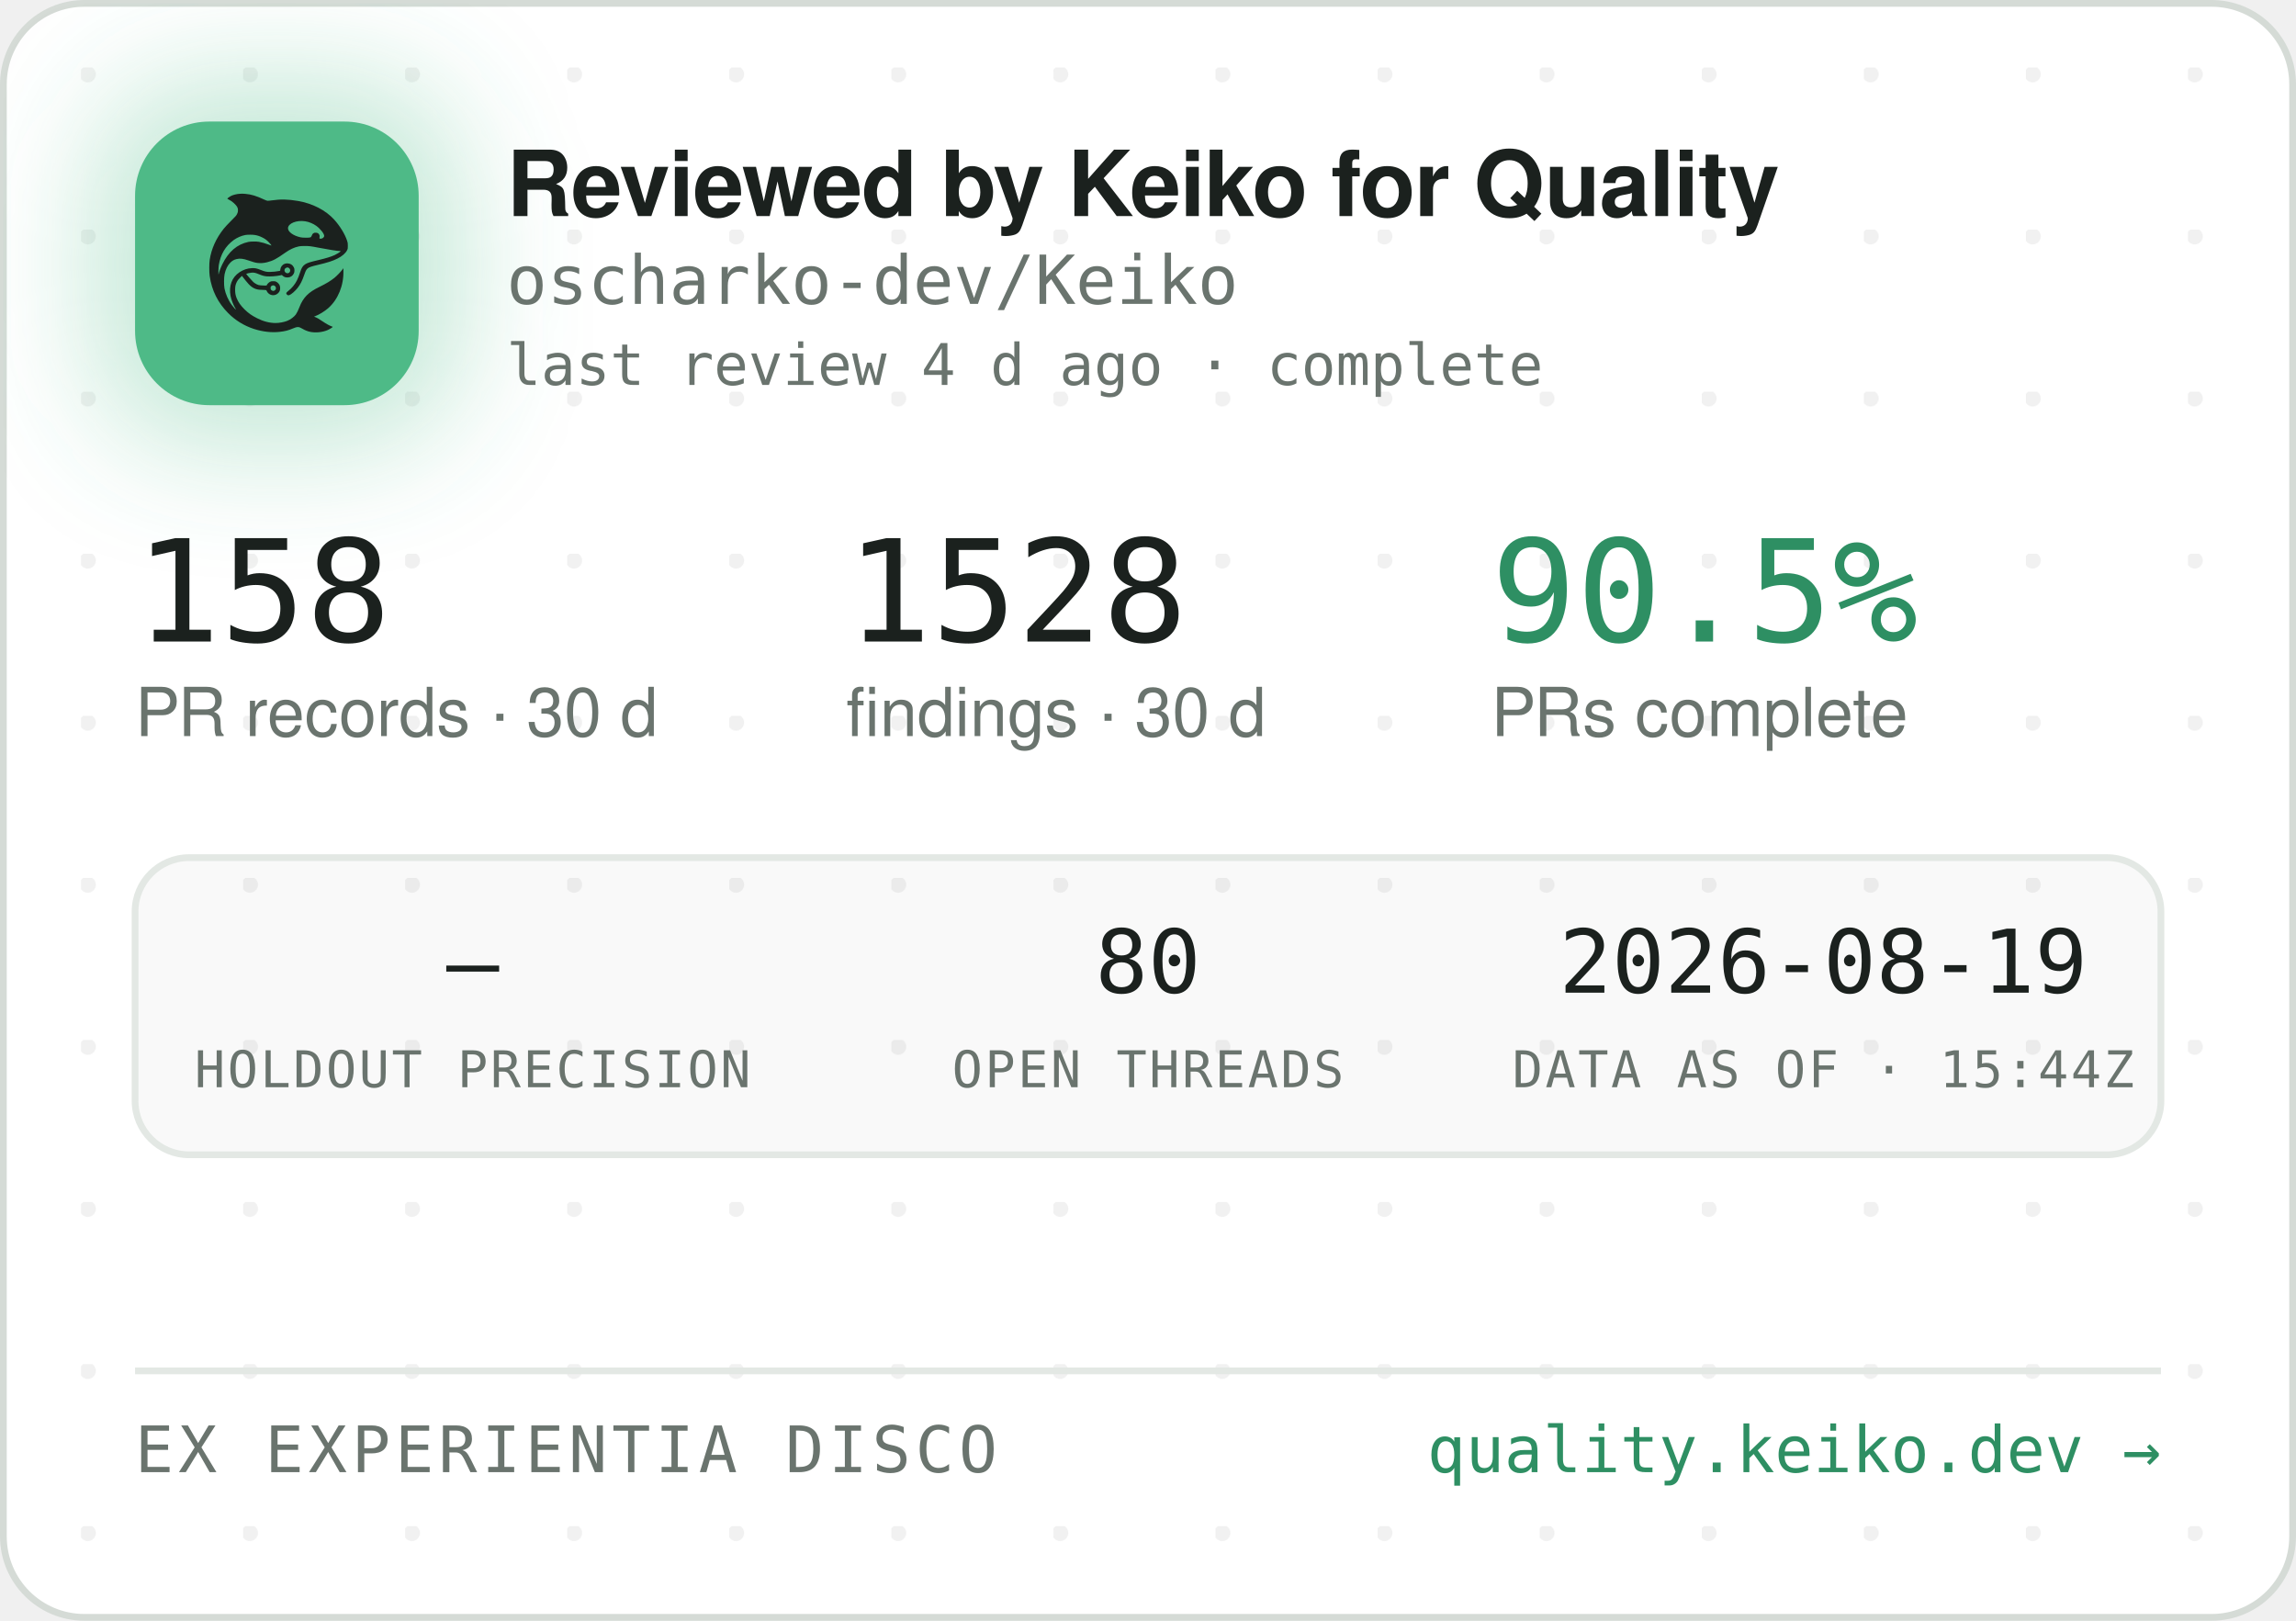
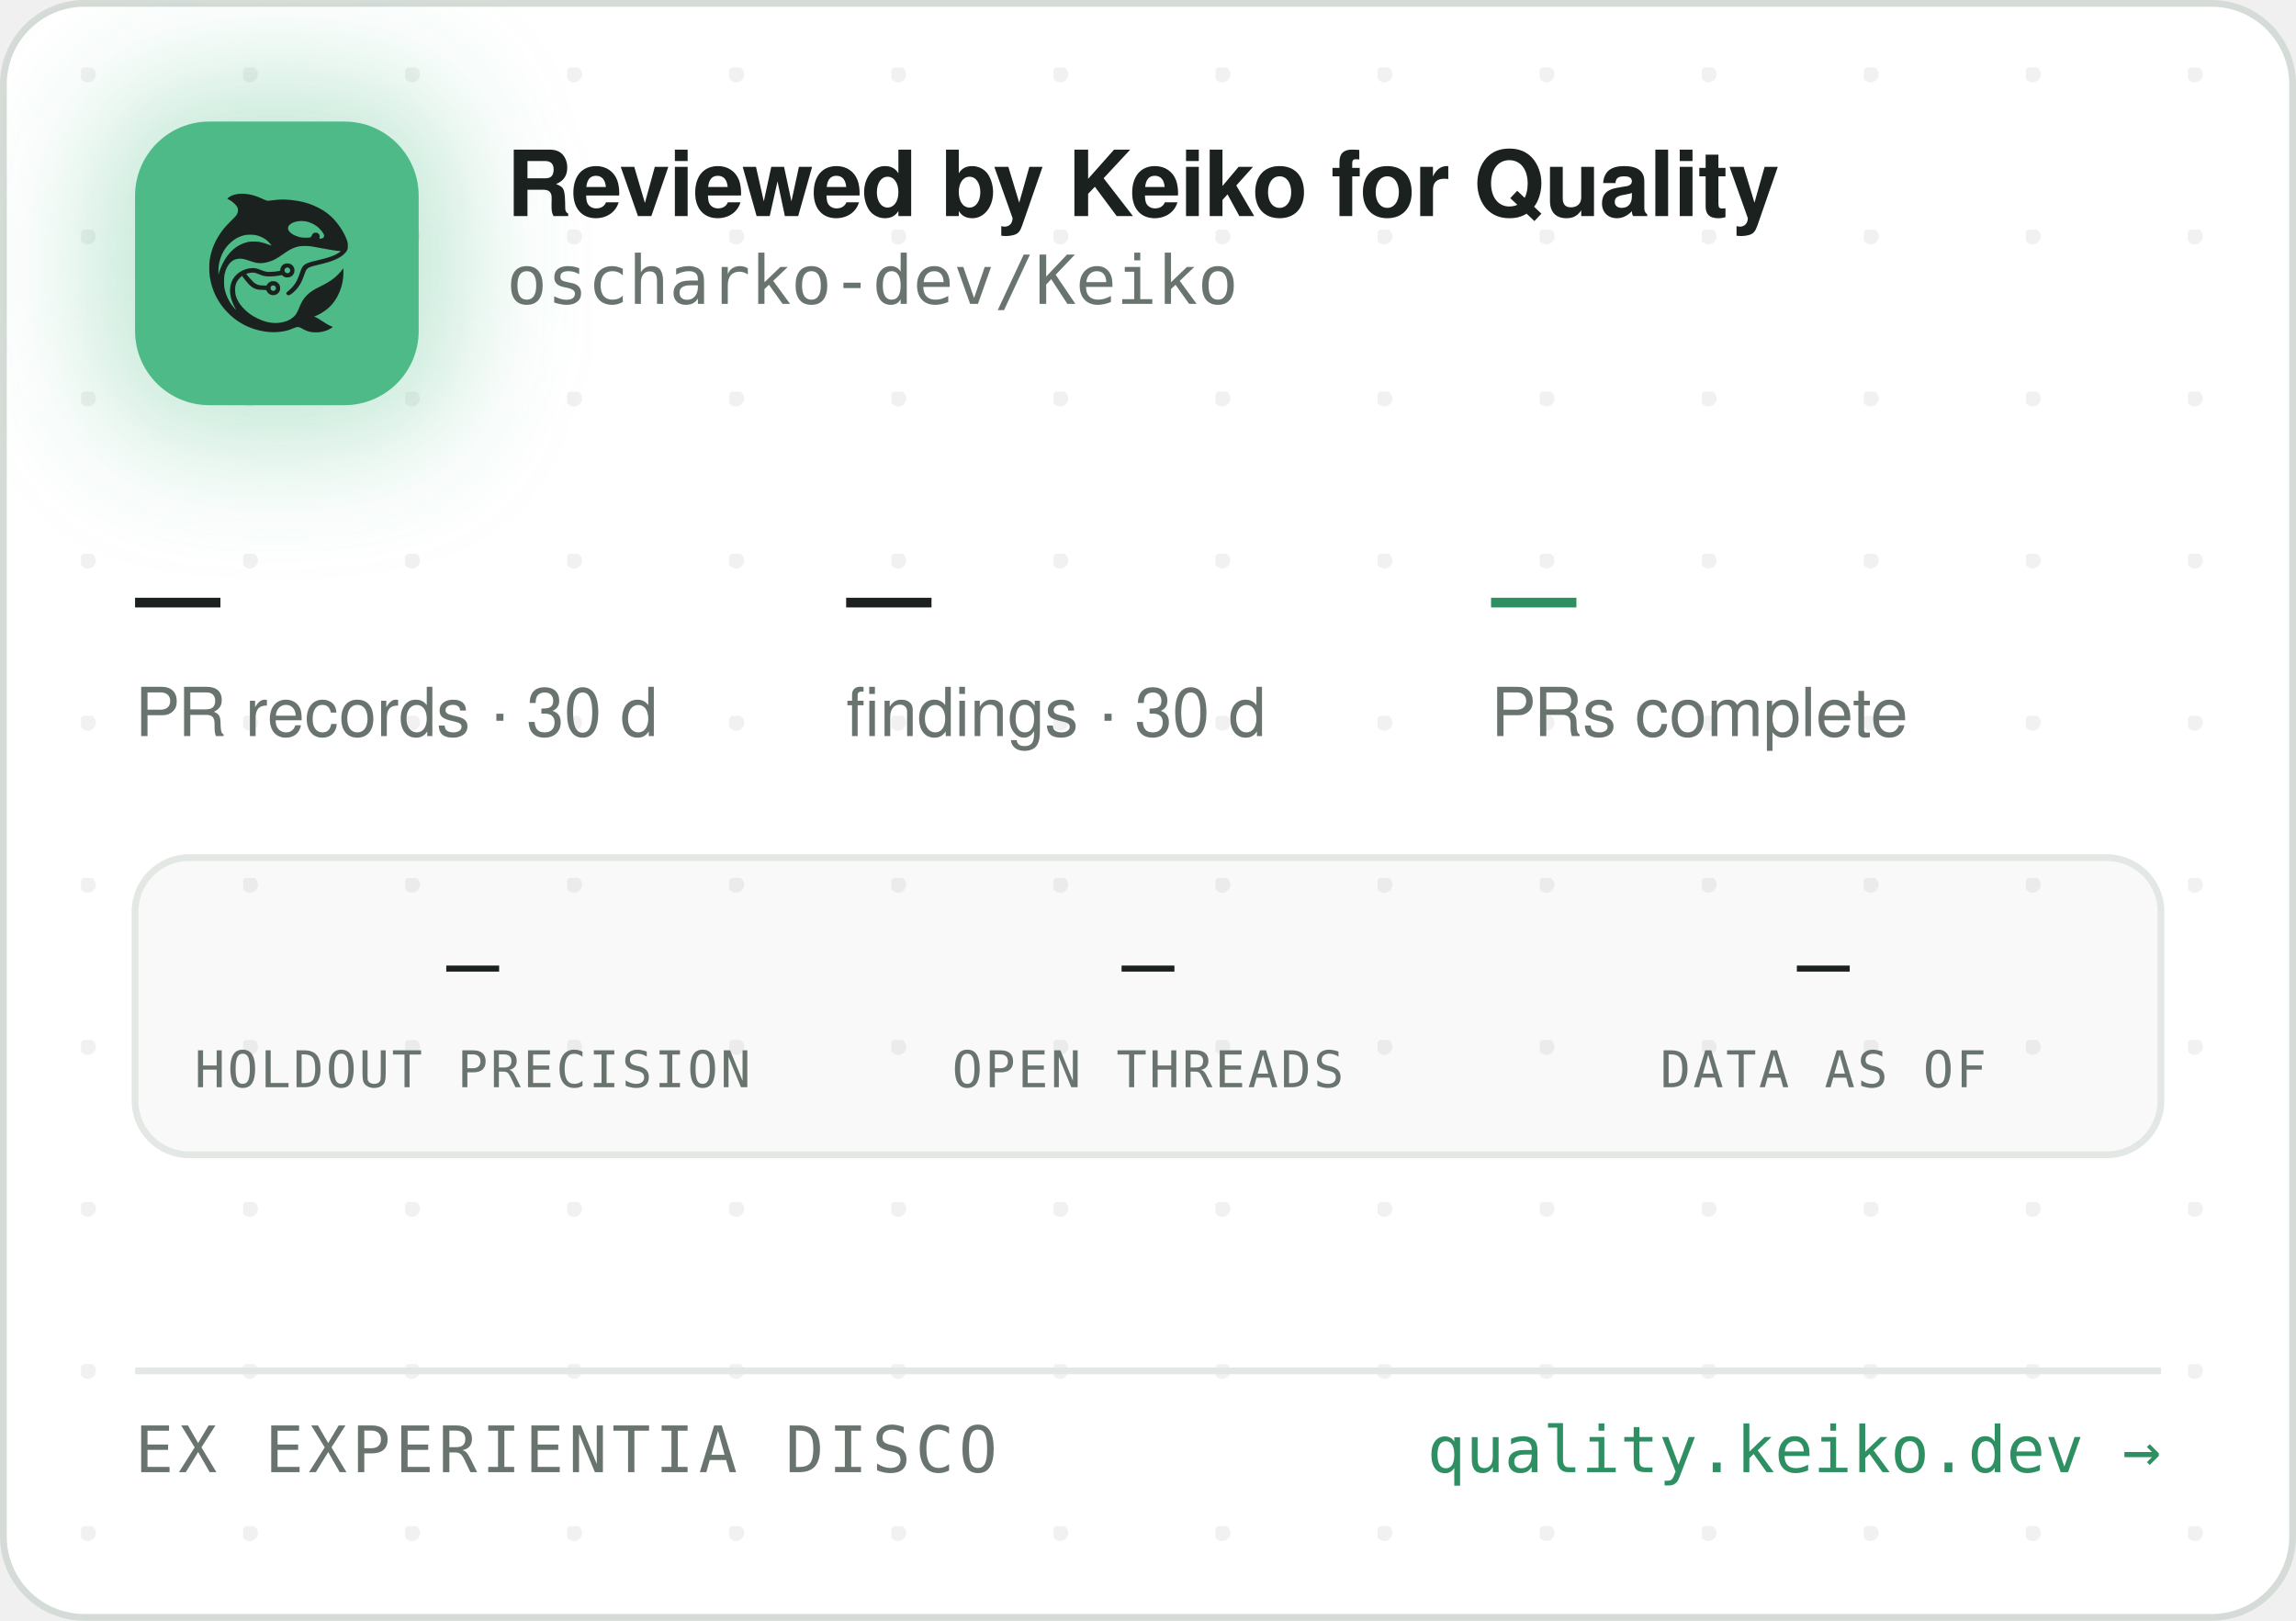
<svg xmlns="http://www.w3.org/2000/svg" width="340" height="240" viewBox="0 0 340 240" role="img" aria-label="Reviewed by Keiko for Quality — oscharko-dev/Keiko">
  <defs>
    <pattern id="dots" width="24" height="24" patternUnits="userSpaceOnUse" x="12" y="10">
      <circle cx="1" cy="1" r="1.2" fill="rgba(27,33,30,0.06)" />
    </pattern>
    <filter id="glow" x="-60%" y="-60%" width="220%" height="220%">
      <feGaussianBlur stdDeviation="9" />
    </filter>
    <clipPath id="card">
      <rect x="0.5" y="0.5" width="339" height="239" rx="12" />
    </clipPath>
  </defs>
  <rect x="0.5" y="0.5" width="339" height="239" rx="12" fill="#FFFFFF" stroke="#D5DBD6" />
  <rect x="0.5" y="0.5" width="339" height="239" rx="12" fill="url(#dots)" />
  <g clip-path="url(#card)">
    <rect x="14" y="12" width="54" height="54" rx="16" fill="rgba(78,186,135,0.35)" filter="url(#glow)" />
    <rect x="20" y="18" width="42" height="42" rx="11" fill="#4EBA87" />
    <g transform="translate(24,22) scale(0.03320312)">
      <g transform="translate(1024 0) scale(-1 1)">
        <g transform="translate(1024, 1024) scale(-0.1, -0.1)" fill="#1B211E" stroke="none">
          <path d="M3465 8223 c-144 -8 -314 -52 -408 -105 -69 -39 -146 -99 -146 -113 0 -5 30 -24 68 -42 146 -70 323 -229 377 -340 25 -49 29 -70 29 -138 -1 -72 -5 -88 -39 -160 -36 -75 -54 -95 -265 -305 -134 -132 -270 -279 -331 -355 -339 -425 -552 -896 -626 -1390 -25 -165 -25 -549 0 -720 92 -645 368 -1196 826 -1655 322 -324 710 -562 1145 -704 389 -126 793 -172 1155 -130 235 27 377 63 579 149 205 87 268 86 423 -7 102 -62 231 -115 335 -138 247 -56 562 -26 794 74 92 40 244 136 232 146 -4 3 -26 12 -48 19 -86 28 -246 116 -385 211 -162 112 -284 182 -357 207 l-48 17 40 15 c185 70 436 223 595 363 438 386 695 1014 678 1663 l-3 120 -50 -70 c-64 -90 -248 -280 -350 -362 -171 -136 -366 -255 -645 -391 -288 -140 -442 -243 -590 -391 -136 -137 -247 -316 -325 -526 -47 -127 -114 -262 -160 -326 -79 -107 -237 -224 -384 -283 -136 -55 -355 -96 -514 -96 -274 0 -548 71 -832 215 -242 123 -375 216 -553 389 -175 171 -287 332 -361 517 -44 114 -63 216 -63 359 0 152 17 233 74 350 35 70 59 102 136 179 l95 94 21 -29 c55 -75 219 -277 277 -338 171 -183 337 -256 582 -256 56 0 126 -3 155 -7 53 -6 54 -7 76 -57 30 -66 97 -128 172 -156 151 -57 318 11 395 160 33 62 34 193 3 261 -30 64 -88 125 -148 157 -44 23 -63 27 -141 27 -78 0 -97 -4 -140 -27 -58 -30 -131 -105 -141 -142 -6 -25 -8 -26 -93 -26 -47 0 -131 5 -186 10 -87 8 -111 15 -182 51 -45 22 -109 66 -143 96 -59 53 -326 361 -319 367 14 11 179 47 241 52 102 9 177 -7 318 -66 158 -66 243 -89 357 -99 157 -12 413 5 582 40 l93 19 44 -39 c59 -52 135 -75 228 -69 117 8 212 72 262 176 23 47 28 71 28 138 0 70 -4 89 -29 138 -55 110 -145 167 -270 174 -65 3 -91 0 -137 -18 -107 -40 -183 -140 -195 -257 l-6 -52 -51 -11 c-104 -23 -285 -41 -411 -42 -149 -1 -211 12 -402 88 -186 74 -256 88 -403 81 -193 -8 -377 -70 -546 -182 -342 -228 -485 -611 -399 -1064 30 -157 119 -388 209 -541 20 -35 35 -64 33 -66 -8 -8 -111 108 -190 214 -154 206 -278 489 -324 737 -28 154 -25 492 6 635 46 216 133 391 256 514 82 82 161 128 271 156 152 39 300 23 529 -57 217 -76 308 -101 410 -114 137 -17 284 -7 426 30 272 70 414 145 809 425 217 153 399 238 610 283 64 14 129 18 265 18 197 0 269 -9 615 -76 461 -89 843 -149 952 -149 41 0 41 0 23 -20 -28 -31 -169 -119 -254 -158 -167 -77 -388 -145 -716 -222 -399 -93 -508 -128 -608 -194 -102 -68 -160 -160 -217 -346 -35 -115 -102 -286 -149 -378 -85 -168 -227 -341 -377 -458 -105 -82 -115 -107 -69 -162 29 -34 65 -44 109 -29 86 29 261 181 371 322 126 162 201 309 295 581 61 176 90 232 145 283 62 57 163 93 470 165 439 104 640 169 863 278 206 100 368 240 434 375 32 67 33 71 33 198 -1 120 -3 138 -34 229 -98 294 -319 655 -573 936 -381 421 -968 723 -1618 834 -448 76 -767 83 -1169 25 -80 -12 -165 -19 -190 -17 -26 3 -90 26 -146 53 -343 162 -576 233 -842 255 -114 9 -141 10 -248 3z m2926 -1227 c164 -27 346 -102 485 -202 181 -129 354 -348 354 -448 0 -64 -75 -126 -154 -126 -60 0 -63 4 -52 70 8 50 7 65 -9 100 -29 64 -74 93 -151 98 -54 4 -70 1 -107 -21 -42 -25 -61 -52 -91 -129 -25 -64 -55 -73 -246 -73 -121 0 -187 5 -248 18 -318 70 -556 242 -556 402 0 218 388 374 775 311z m-2249 -611 c119 -21 208 -50 321 -106 114 -56 177 -100 266 -184 67 -63 157 -173 148 -181 -2 -3 -61 18 -130 45 -131 52 -298 100 -427 122 -113 20 -367 17 -470 -4 -502 -106 -885 -433 -1160 -992 -70 -142 -160 -379 -160 -424 0 -9 -5 -23 -11 -31 -13 -19 -5 316 10 410 80 482 295 846 661 1117 145 107 350 197 522 228 100 18 326 18 430 0z m1485 -1456 c95 -36 119 -159 42 -223 -78 -66 -209 -1 -209 104 0 60 33 100 99 121 36 10 36 10 68 -2z m-591 -822 c29 -26 37 -42 40 -77 6 -54 -9 -86 -55 -117 -41 -28 -70 -29 -119 -4 -44 22 -62 55 -62 112 0 51 13 75 53 99 50 31 101 26 143 -13z" />
        </g>
      </g>
    </g>
    <text x="75" y="32" font-family="-apple-system,'Segoe UI',Helvetica,Arial,sans-serif" font-size="13.5" font-weight="650" letter-spacing="-0.14" fill="#1B211E">Reviewed by Keiko for Quality</text>
    <text x="75" y="45" font-family="'JetBrains Mono',SFMono-Regular,Consolas,Menlo,monospace" font-size="10" fill="#6A746E">oscharko-dev/Keiko</text>
-     <text x="75" y="57" font-family="'JetBrains Mono',SFMono-Regular,Consolas,Menlo,monospace" font-size="8.5" fill="#6A746E">last review 4 d ago · complete</text>
-     <text x="20" y="95" font-family="'JetBrains Mono',SFMono-Regular,Consolas,Menlo,monospace" font-size="21" fill="#1B211E">158</text>
+     <text x="20" y="95" font-family="'JetBrains Mono',SFMono-Regular,Consolas,Menlo,monospace" font-size="21" fill="#1B211E">—</text>
    <text x="20" y="109" font-family="-apple-system,'Segoe UI',Helvetica,Arial,sans-serif" font-size="10" fill="#6A746E">PR records · 30 d</text>
-     <text x="125.3" y="95" font-family="'JetBrains Mono',SFMono-Regular,Consolas,Menlo,monospace" font-size="21" fill="#1B211E">1528</text>
+     <text x="125.3" y="95" font-family="'JetBrains Mono',SFMono-Regular,Consolas,Menlo,monospace" font-size="21" fill="#1B211E">—</text>
    <text x="125.3" y="109" font-family="-apple-system,'Segoe UI',Helvetica,Arial,sans-serif" font-size="10" fill="#6A746E">findings · 30 d</text>
-     <text x="220.8" y="95" font-family="'JetBrains Mono',SFMono-Regular,Consolas,Menlo,monospace" font-size="21" fill="#2E8F63">90.5%</text>
+     <text x="220.8" y="95" font-family="'JetBrains Mono',SFMono-Regular,Consolas,Menlo,monospace" font-size="21" fill="#2E8F63">—</text>
    <text x="220.8" y="109" font-family="-apple-system,'Segoe UI',Helvetica,Arial,sans-serif" font-size="10" fill="#6A746E">PRs complete</text>
    <rect x="20" y="127" width="300" height="44" rx="8" fill="rgba(27,33,30,0.025)" stroke="#E3E8E4" />
    <text x="70" y="147" text-anchor="middle" font-family="'JetBrains Mono',SFMono-Regular,Consolas,Menlo,monospace" font-size="13" fill="#1B211E">—</text>
    <text x="70" y="161" text-anchor="middle" font-family="'JetBrains Mono',SFMono-Regular,Consolas,Menlo,monospace" font-size="7.5" letter-spacing="0.35" fill="#6A746E">HOLDOUT PRECISION</text>
-     <text x="170" y="147" text-anchor="middle" font-family="'JetBrains Mono',SFMono-Regular,Consolas,Menlo,monospace" font-size="13" fill="#1B211E">80</text>
+     <text x="170" y="147" text-anchor="middle" font-family="'JetBrains Mono',SFMono-Regular,Consolas,Menlo,monospace" font-size="13" fill="#1B211E">—</text>
    <text x="170" y="161" text-anchor="middle" font-family="'JetBrains Mono',SFMono-Regular,Consolas,Menlo,monospace" font-size="7.5" letter-spacing="0.35" fill="#6A746E">OPEN THREADS</text>
-     <text x="270" y="147" text-anchor="middle" font-family="'JetBrains Mono',SFMono-Regular,Consolas,Menlo,monospace" font-size="13" fill="#1B211E">2026-08-19</text>
-     <text x="270" y="161" text-anchor="middle" font-family="'JetBrains Mono',SFMono-Regular,Consolas,Menlo,monospace" font-size="7.5" letter-spacing="0.35" fill="#6A746E">DATA AS OF · 15:44Z</text>
+     <text x="270" y="147" text-anchor="middle" font-family="'JetBrains Mono',SFMono-Regular,Consolas,Menlo,monospace" font-size="13" fill="#1B211E">—</text>
+     <text x="270" y="161" text-anchor="middle" font-family="'JetBrains Mono',SFMono-Regular,Consolas,Menlo,monospace" font-size="7.5" letter-spacing="0.35" fill="#6A746E">DATA AS OF</text>
    <line x1="20" y1="203" x2="320" y2="203" stroke="#E3E8E4" />
    <text x="20" y="218" font-family="'JetBrains Mono',SFMono-Regular,Consolas,Menlo,monospace" font-size="9.5" letter-spacing="0.7" fill="#6A746E">EX EXPERIENTIA DISCO</text>
    <text x="320" y="218" text-anchor="end" font-family="'JetBrains Mono',SFMono-Regular,Consolas,Menlo,monospace" font-size="9.5" fill="#2E8F63">quality.keiko.dev →</text>
  </g>
</svg>
